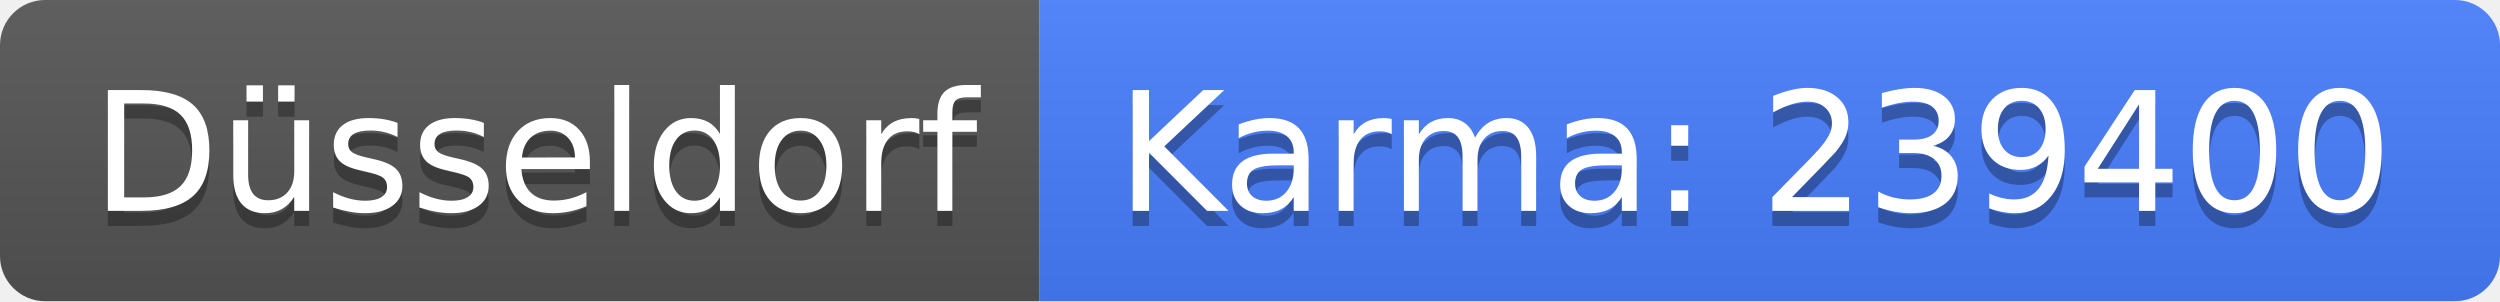
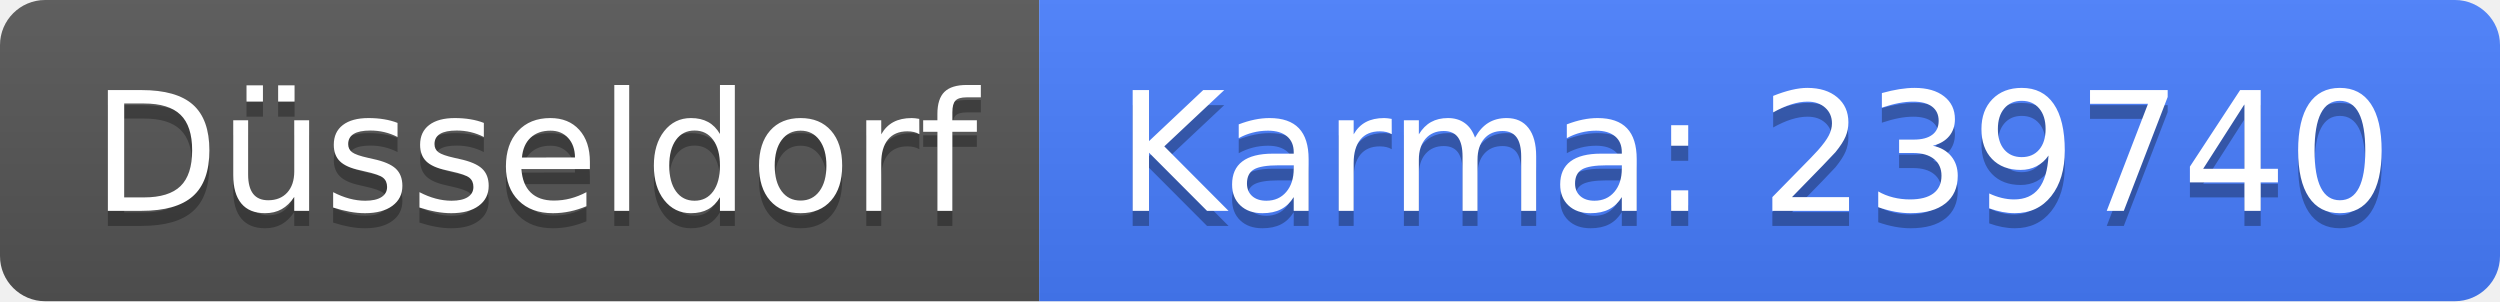
<svg xmlns="http://www.w3.org/2000/svg" width="166" height="20">
  <linearGradient id="b" x2="0" y2="100%">
    <stop offset="0" stop-color="#bbb" stop-opacity=".1" />
    <stop offset="1" stop-opacity=".1" />
  </linearGradient>
  <clipPath id="a">
    <rect width="166" height="20" rx="3" fill="#fff" />
  </clipPath>
  <g clip-path="url(#a)">
    <path fill="#555" d="M0 0h69v20H0z" />
    <path fill="#477eff" d="M69 0h97v20H69z" />
    <path fill="url(#b)" d="M0 0h166v20H0z" />
  </g>
  <g fill="#fff" text-anchor="middle" font-family="DejaVu Sans,Verdana,Geneva,sans-serif" font-size="110">
    <text x="355" y="150" fill="#010101" fill-opacity=".3" transform="scale(.1)" textLength="590">Düsseldorf</text>
    <text x="355" y="140" transform="scale(.1)" textLength="590">Düsseldorf</text>
-     <text x="1165" y="150" fill="#010101" fill-opacity=".3" transform="scale(.1)" textLength="870">Karma: 239400</text>
-     <text x="1165" y="140" transform="scale(.1)" textLength="870">Karma: 239400</text>
+     <text x="1165" y="150" fill="#010101" fill-opacity=".3" transform="scale(.1)" textLength="870">Karma: 239740</text>
+     <text x="1165" y="140" transform="scale(.1)" textLength="870">Karma: 239740</text>
  </g>
</svg>
